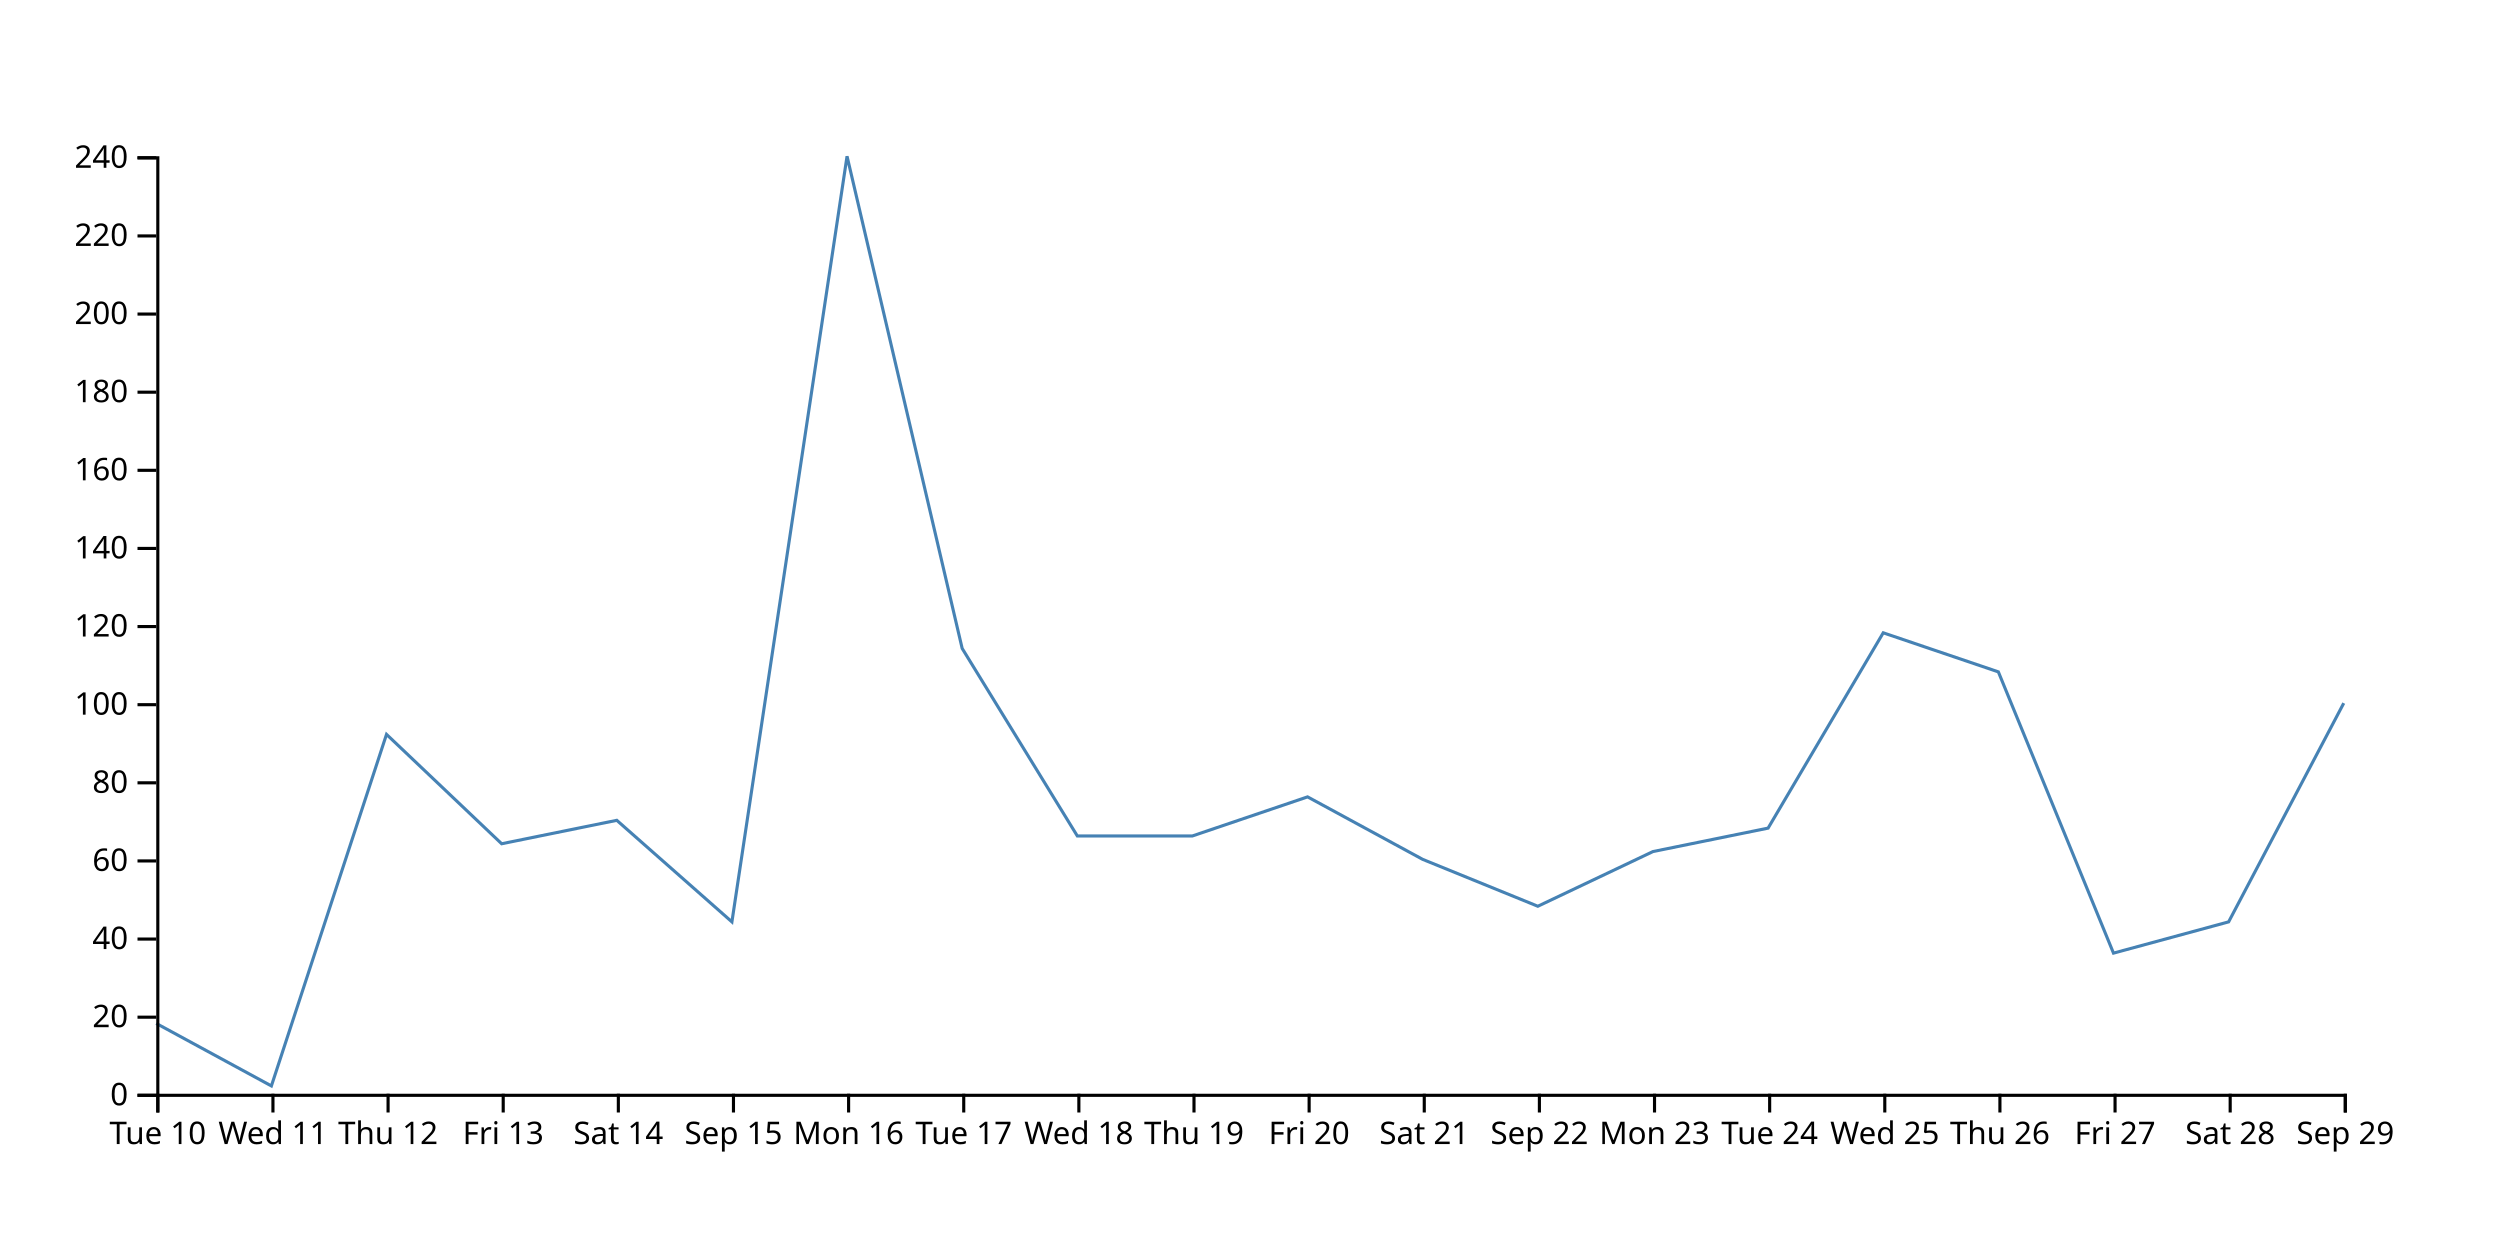
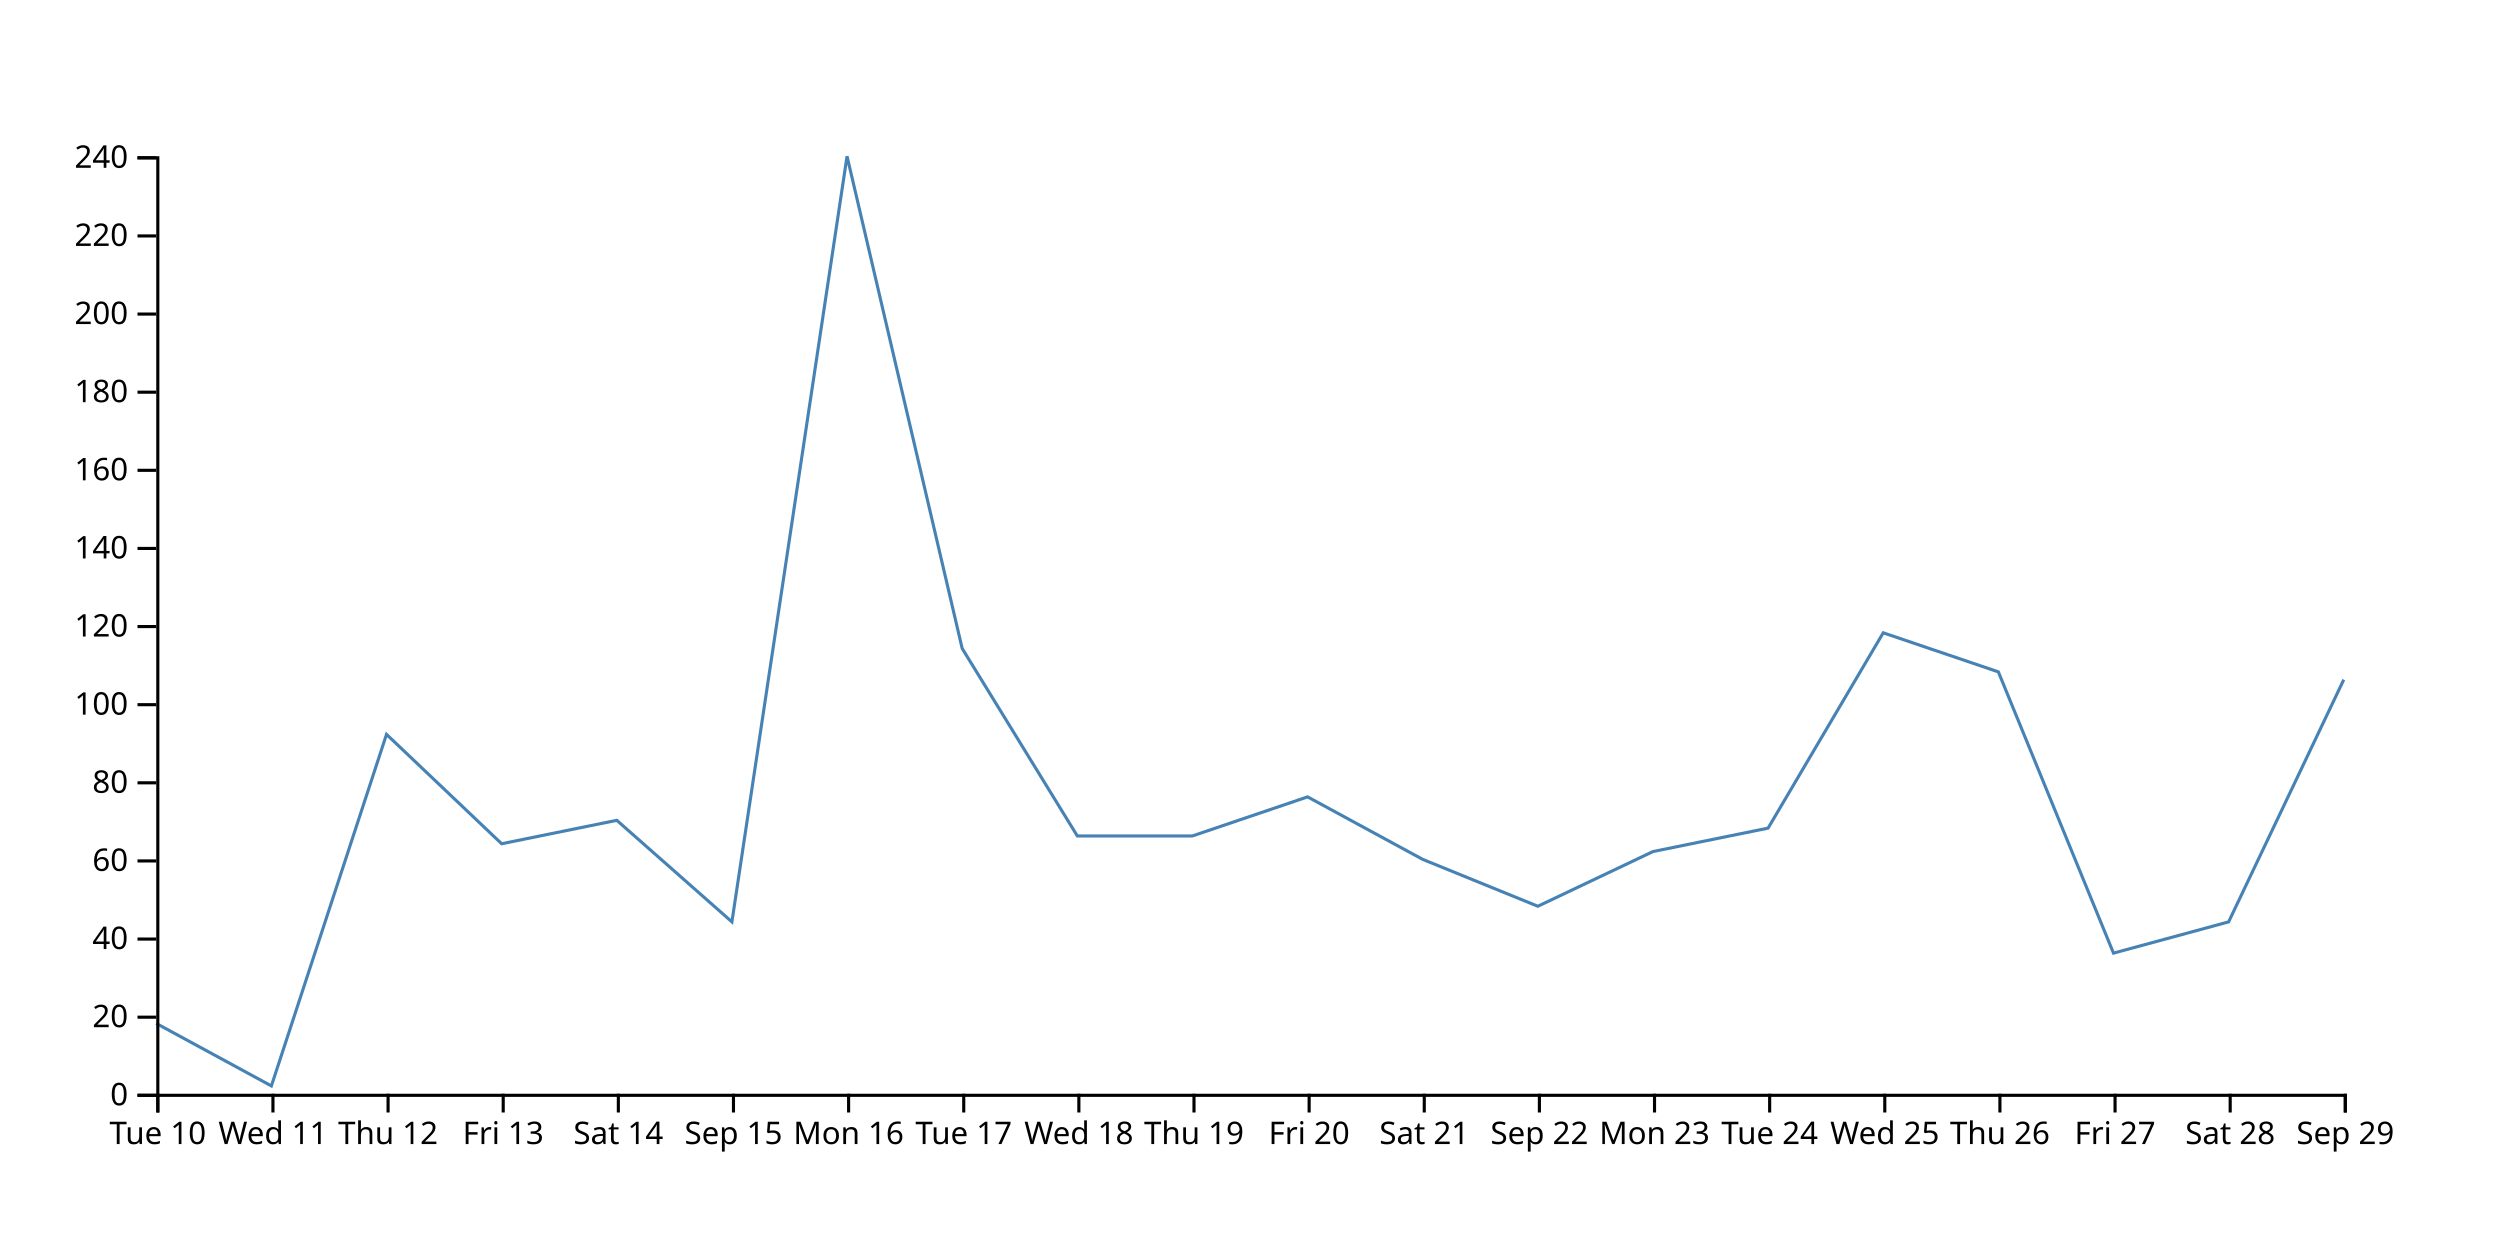
<svg xmlns="http://www.w3.org/2000/svg" width="800" height="400">
-   <path d="M750,225L713.158,295L676.316,305L639.474,215L602.632,202.5L565.789,265L528.947,272.5L492.105,290L455.263,275L418.421,255L381.579,267.5L344.737,267.5L307.895,207.5L271.053,50L234.211,295L197.368,262.5L160.526,270L123.684,235L86.842,347.5L50,327.5" fill="none" stroke="steelblue" />
+   <path d="M750,217.5L713.158,295L676.316,305L639.474,215L602.632,202.5L565.789,265L528.947,272.5L492.105,290L455.263,275L418.421,255L381.579,267.5L344.737,267.5L307.895,207.5L271.053,50L234.211,295L197.368,262.5L160.526,270L123.684,235L86.842,347.5L50,327.5" fill="none" stroke="steelblue" />
  <g transform="translate(0,350)" fill="none" font-size="10" font-family="sans-serif" text-anchor="middle">
    <path class="domain" stroke="currentColor" d="M50.5,6V0.5H750.5V6" />
    <g class="tick" opacity="1" transform="translate(50.5,0)">
      <line stroke="currentColor" y2="6" />
      <text fill="currentColor" y="9" dy="0.71em">Tue 10</text>
    </g>
    <g class="tick" opacity="1" transform="translate(87.34211,0)">
      <line stroke="currentColor" y2="6" />
      <text fill="currentColor" y="9" dy="0.71em">Wed 11</text>
    </g>
    <g class="tick" opacity="1" transform="translate(124.1842,0)">
      <line stroke="currentColor" y2="6" />
      <text fill="currentColor" y="9" dy="0.71em">Thu 12</text>
    </g>
    <g class="tick" opacity="1" transform="translate(161.0263,0)">
      <line stroke="currentColor" y2="6" />
      <text fill="currentColor" y="9" dy="0.71em">Fri 13</text>
    </g>
    <g class="tick" opacity="1" transform="translate(197.8684,0)">
      <line stroke="currentColor" y2="6" />
      <text fill="currentColor" y="9" dy="0.71em">Sat 14</text>
    </g>
    <g class="tick" opacity="1" transform="translate(234.7105,0)">
      <line stroke="currentColor" y2="6" />
      <text fill="currentColor" y="9" dy="0.71em">Sep 15</text>
    </g>
    <g class="tick" opacity="1" transform="translate(271.5526,0)">
      <line stroke="currentColor" y2="6" />
      <text fill="currentColor" y="9" dy="0.71em">Mon 16</text>
    </g>
    <g class="tick" opacity="1" transform="translate(308.3947,0)">
      <line stroke="currentColor" y2="6" />
      <text fill="currentColor" y="9" dy="0.71em">Tue 17</text>
    </g>
    <g class="tick" opacity="1" transform="translate(345.2368,0)">
      <line stroke="currentColor" y2="6" />
      <text fill="currentColor" y="9" dy="0.71em">Wed 18</text>
    </g>
    <g class="tick" opacity="1" transform="translate(382.0789,0)">
      <line stroke="currentColor" y2="6" />
      <text fill="currentColor" y="9" dy="0.71em">Thu 19</text>
    </g>
    <g class="tick" opacity="1" transform="translate(418.9211,0)">
      <line stroke="currentColor" y2="6" />
      <text fill="currentColor" y="9" dy="0.71em">Fri 20</text>
    </g>
    <g class="tick" opacity="1" transform="translate(455.7632,0)">
      <line stroke="currentColor" y2="6" />
      <text fill="currentColor" y="9" dy="0.71em">Sat 21</text>
    </g>
    <g class="tick" opacity="1" transform="translate(492.6053,0)">
      <line stroke="currentColor" y2="6" />
      <text fill="currentColor" y="9" dy="0.71em">Sep 22</text>
    </g>
    <g class="tick" opacity="1" transform="translate(529.4474,0)">
      <line stroke="currentColor" y2="6" />
      <text fill="currentColor" y="9" dy="0.71em">Mon 23</text>
    </g>
    <g class="tick" opacity="1" transform="translate(566.2895,0)">
      <line stroke="currentColor" y2="6" />
      <text fill="currentColor" y="9" dy="0.71em">Tue 24</text>
    </g>
    <g class="tick" opacity="1" transform="translate(603.1316,0)">
      <line stroke="currentColor" y2="6" />
      <text fill="currentColor" y="9" dy="0.71em">Wed 25</text>
    </g>
    <g class="tick" opacity="1" transform="translate(639.9737,0)">
      <line stroke="currentColor" y2="6" />
      <text fill="currentColor" y="9" dy="0.71em">Thu 26</text>
    </g>
    <g class="tick" opacity="1" transform="translate(676.8158,0)">
      <line stroke="currentColor" y2="6" />
      <text fill="currentColor" y="9" dy="0.71em">Fri 27</text>
    </g>
    <g class="tick" opacity="1" transform="translate(713.6579,0)">
      <line stroke="currentColor" y2="6" />
      <text fill="currentColor" y="9" dy="0.71em">Sat 28</text>
    </g>
    <g class="tick" opacity="1" transform="translate(750.5,0)">
      <line stroke="currentColor" y2="6" />
      <text fill="currentColor" y="9" dy="0.71em">Sep 29</text>
    </g>
  </g>
  <g transform="translate(50,0)" fill="none" font-size="10" font-family="sans-serif" text-anchor="end">
    <path class="domain" stroke="currentColor" d="M-6,350.5H0.5V50.5H-6" />
    <g class="tick" opacity="1" transform="translate(0,350.5)">
      <line stroke="currentColor" x2="-6" />
      <text fill="currentColor" x="-9" dy="0.32em">0</text>
    </g>
    <g class="tick" opacity="1" transform="translate(0,325.5)">
      <line stroke="currentColor" x2="-6" />
      <text fill="currentColor" x="-9" dy="0.32em">20</text>
    </g>
    <g class="tick" opacity="1" transform="translate(0,300.5)">
      <line stroke="currentColor" x2="-6" />
      <text fill="currentColor" x="-9" dy="0.32em">40</text>
    </g>
    <g class="tick" opacity="1" transform="translate(0,275.5)">
      <line stroke="currentColor" x2="-6" />
      <text fill="currentColor" x="-9" dy="0.32em">60</text>
    </g>
    <g class="tick" opacity="1" transform="translate(0,250.5)">
      <line stroke="currentColor" x2="-6" />
      <text fill="currentColor" x="-9" dy="0.32em">80</text>
    </g>
    <g class="tick" opacity="1" transform="translate(0,225.5)">
      <line stroke="currentColor" x2="-6" />
      <text fill="currentColor" x="-9" dy="0.32em">100</text>
    </g>
    <g class="tick" opacity="1" transform="translate(0,200.5)">
      <line stroke="currentColor" x2="-6" />
      <text fill="currentColor" x="-9" dy="0.32em">120</text>
    </g>
    <g class="tick" opacity="1" transform="translate(0,175.5)">
      <line stroke="currentColor" x2="-6" />
      <text fill="currentColor" x="-9" dy="0.32em">140</text>
    </g>
    <g class="tick" opacity="1" transform="translate(0,150.5)">
      <line stroke="currentColor" x2="-6" />
      <text fill="currentColor" x="-9" dy="0.32em">160</text>
    </g>
    <g class="tick" opacity="1" transform="translate(0,125.5)">
      <line stroke="currentColor" x2="-6" />
      <text fill="currentColor" x="-9" dy="0.32em">180</text>
    </g>
    <g class="tick" opacity="1" transform="translate(0,100.5)">
      <line stroke="currentColor" x2="-6" />
      <text fill="currentColor" x="-9" dy="0.32em">200</text>
    </g>
    <g class="tick" opacity="1" transform="translate(0,75.5)">
      <line stroke="currentColor" x2="-6" />
      <text fill="currentColor" x="-9" dy="0.32em">220</text>
    </g>
    <g class="tick" opacity="1" transform="translate(0,50.5)">
      <line stroke="currentColor" x2="-6" />
      <text fill="currentColor" x="-9" dy="0.32em">240</text>
    </g>
  </g>
</svg>
